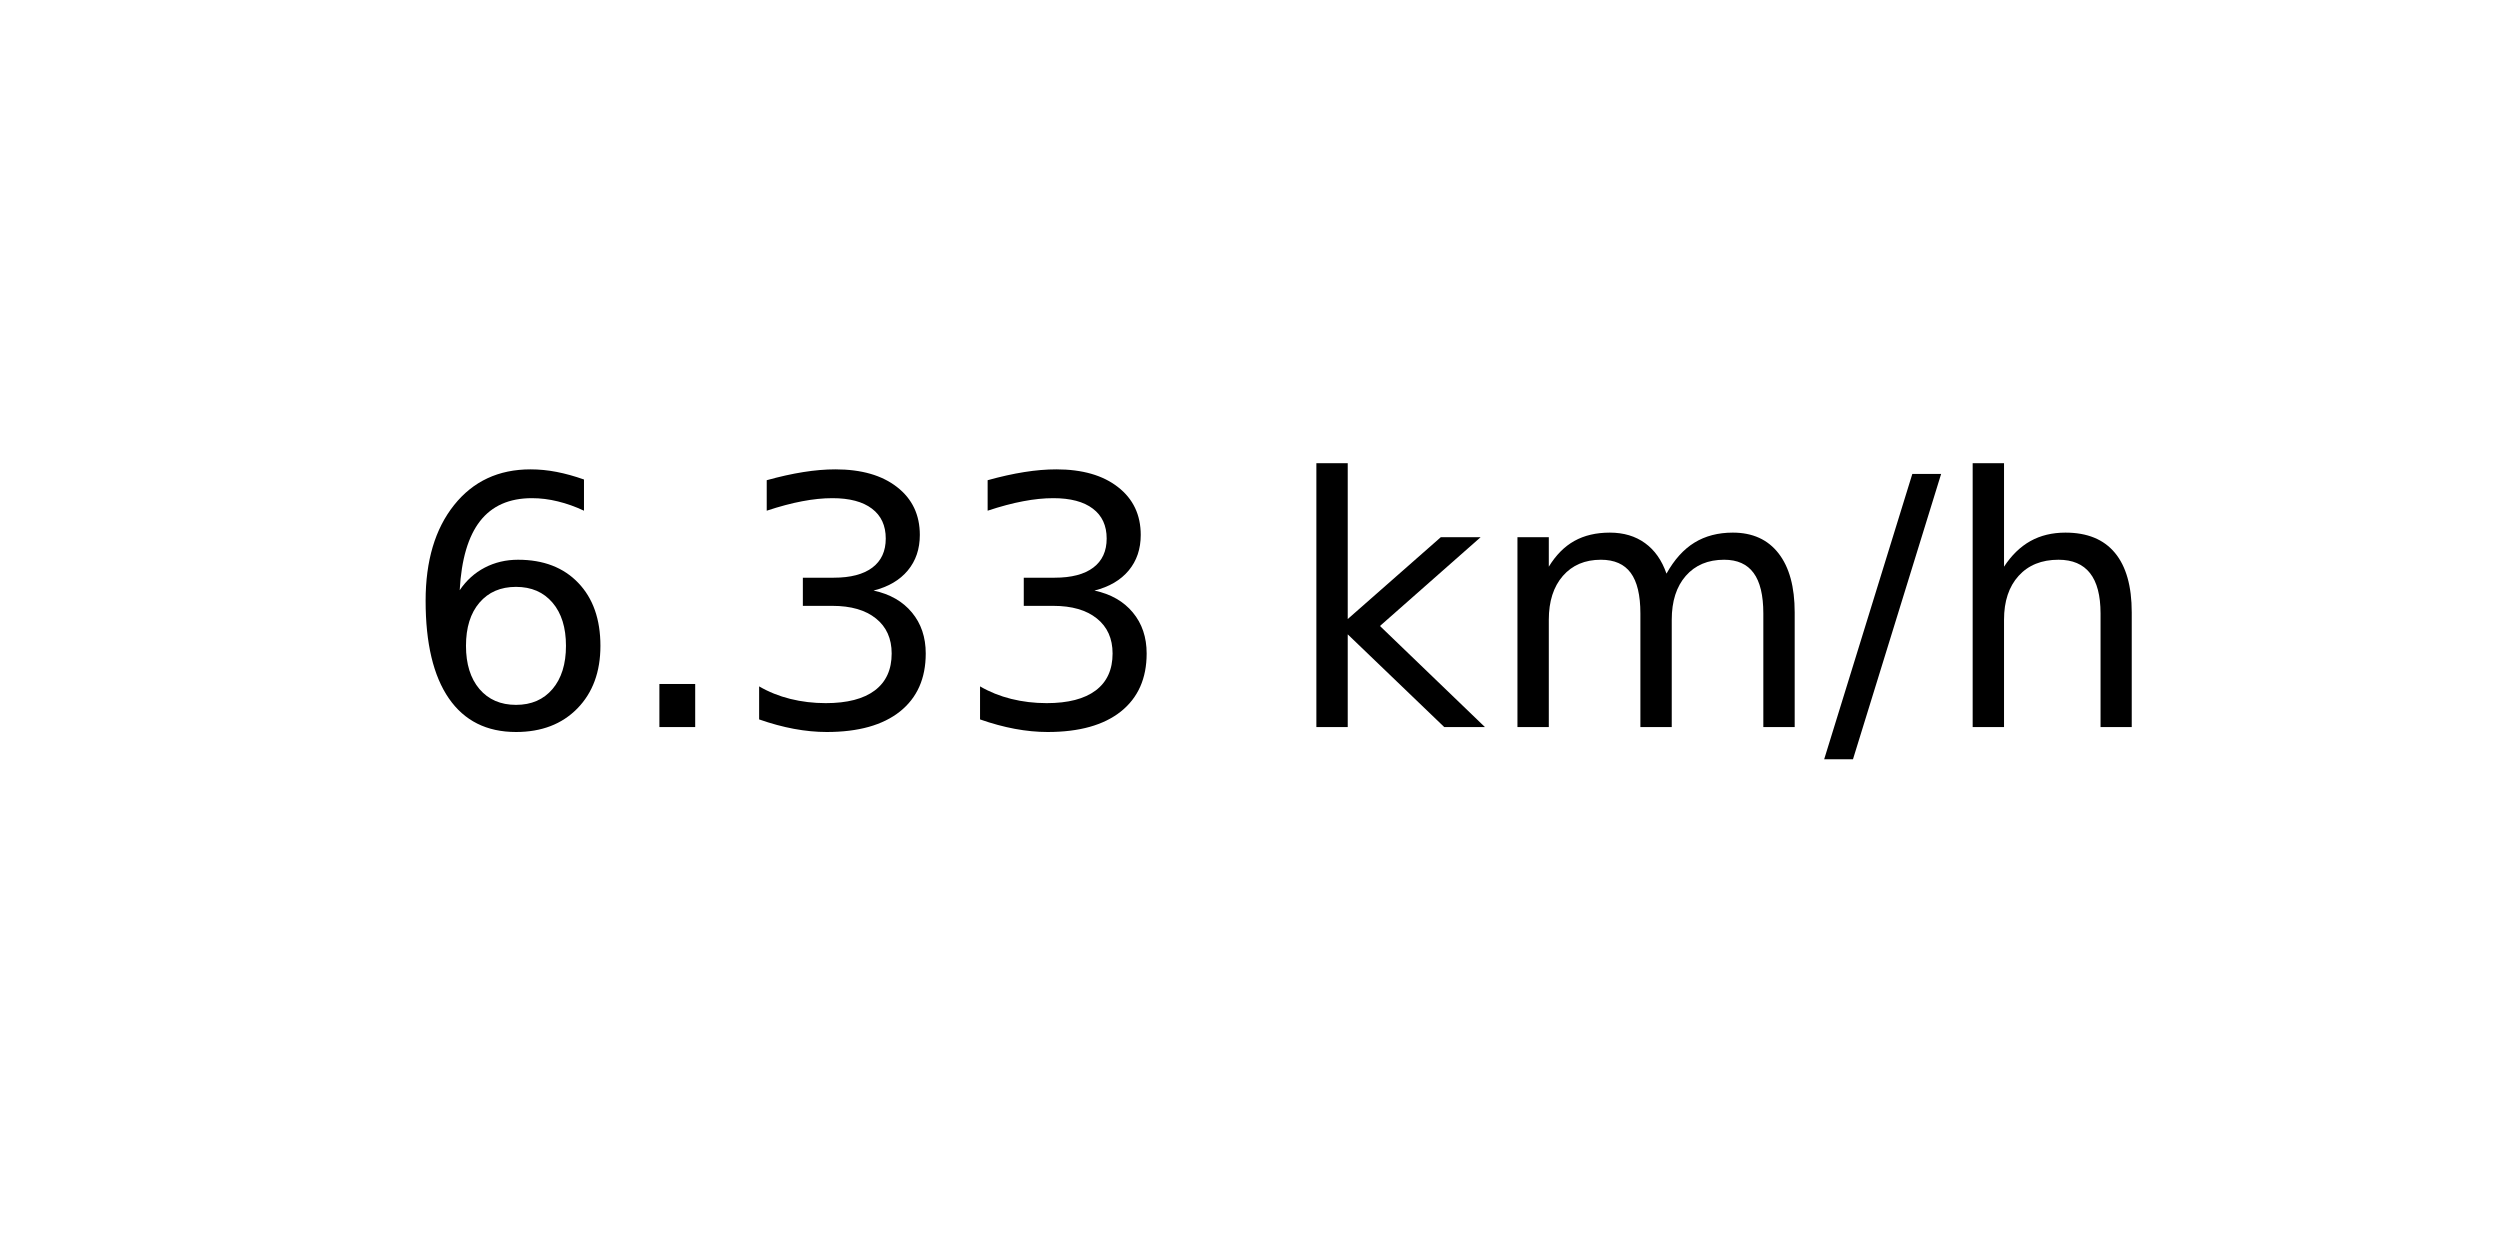
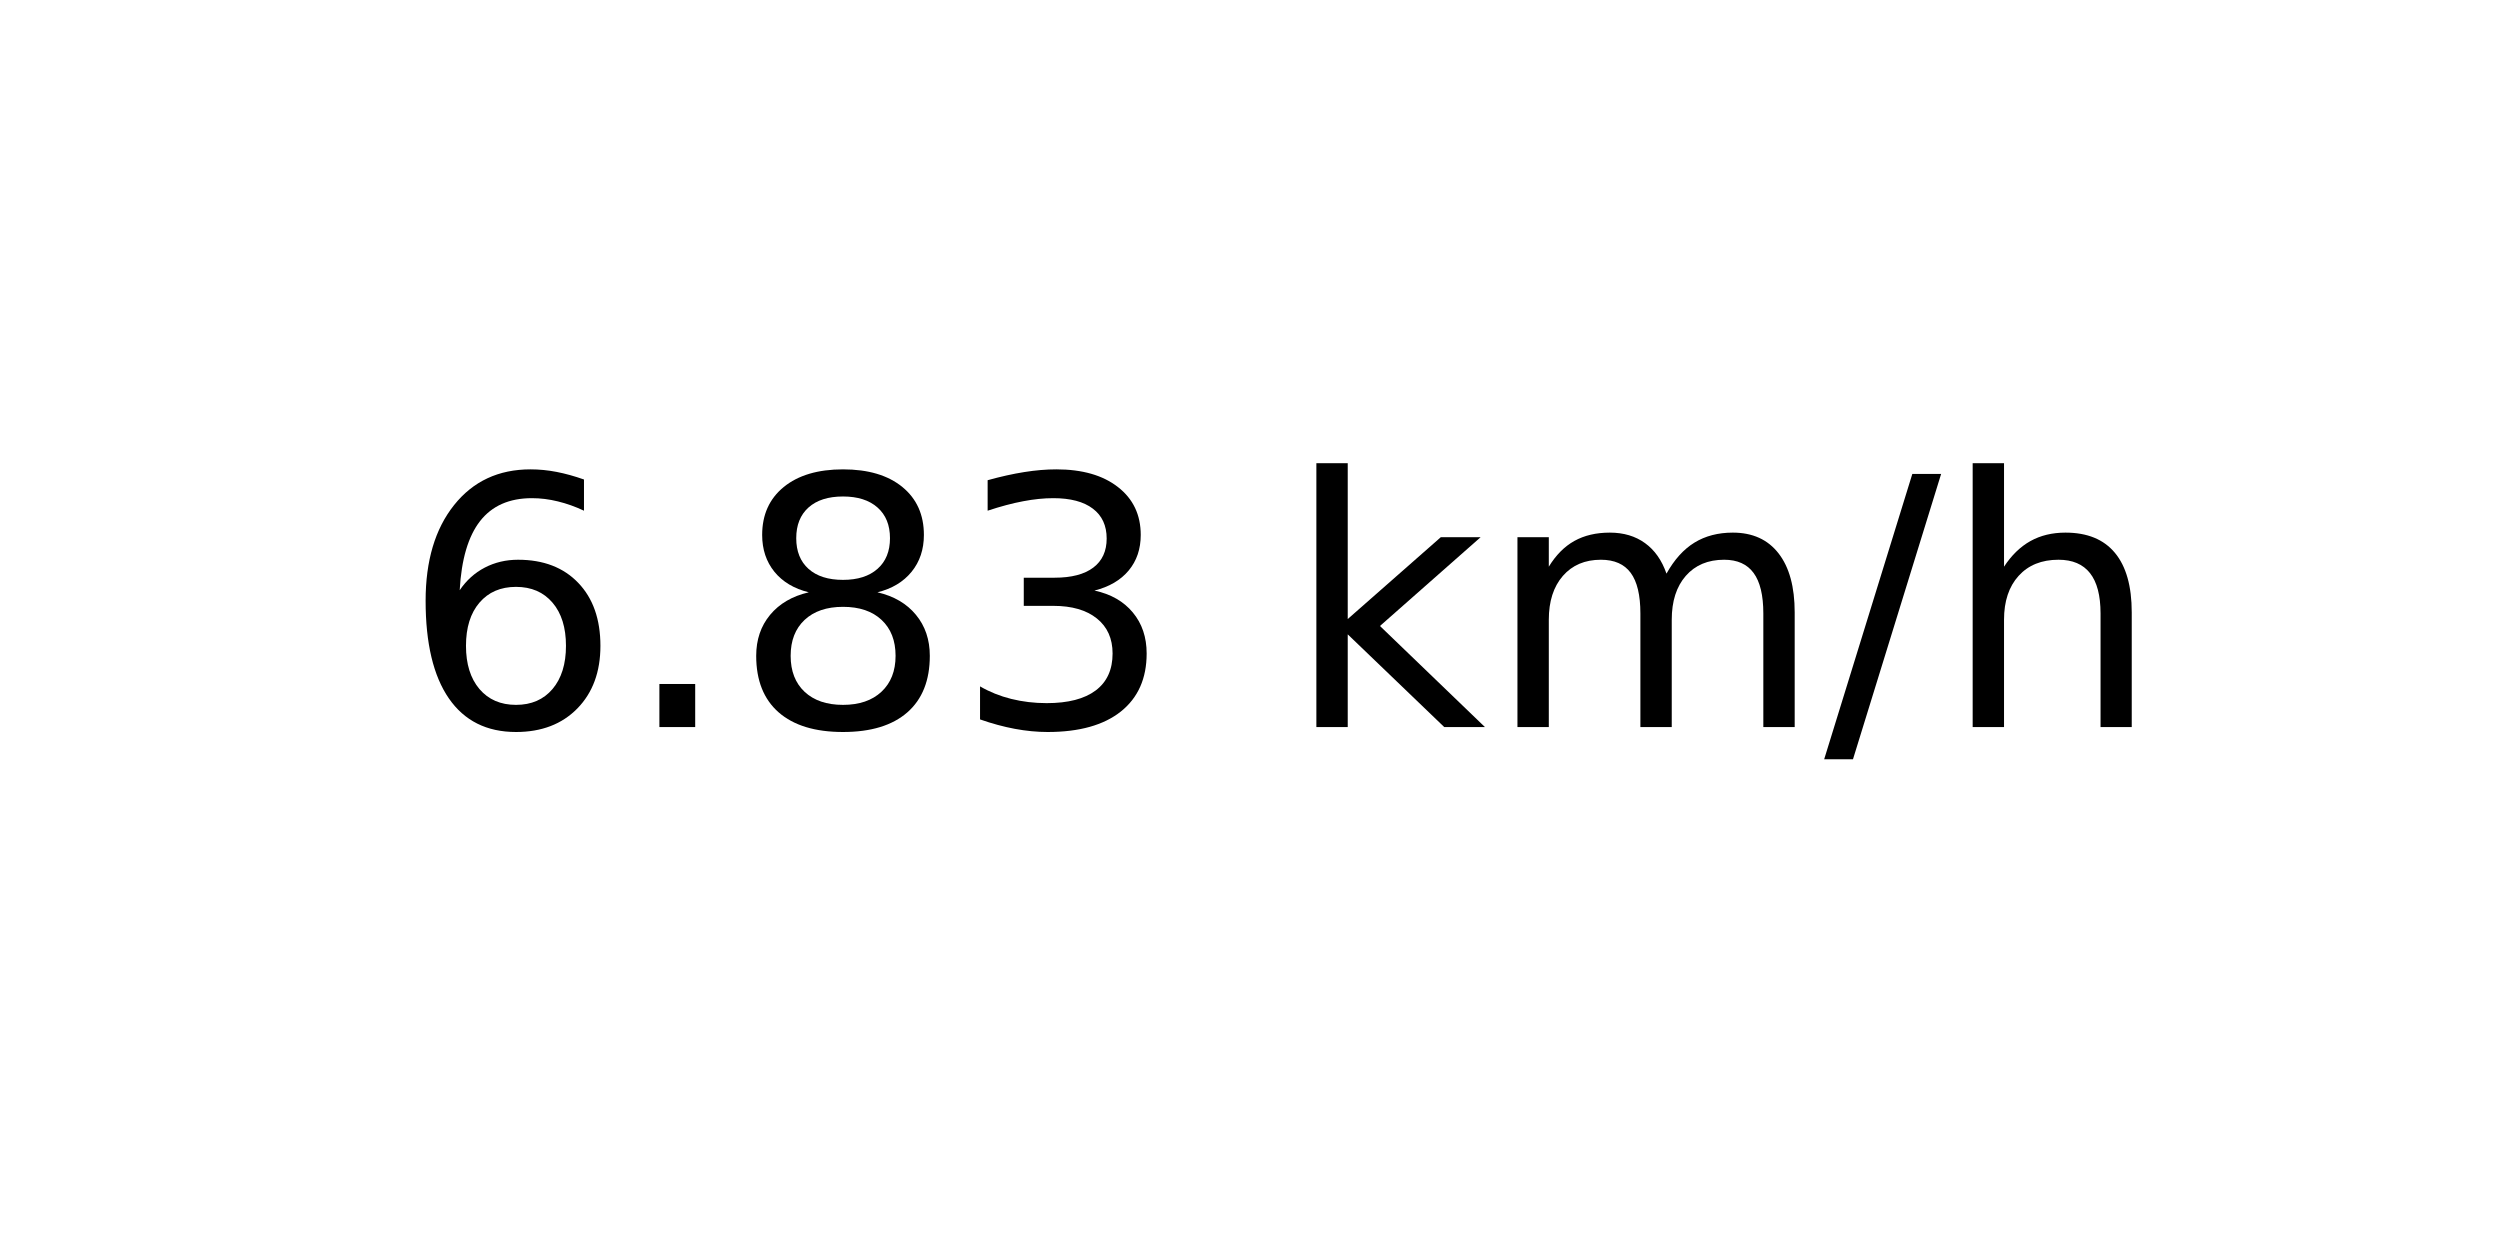
<svg xmlns="http://www.w3.org/2000/svg" xmlns:xlink="http://www.w3.org/1999/xlink" width="72pt" height="36pt" viewBox="0 0 72 36" version="1.1">
  <defs>
    <style type="text/css">*{stroke-linejoin: round; stroke-linecap: butt}</style>
  </defs>
  <g id="figure_1">
    <g id="axes_1">
      <g id="text_1">
        <g transform="translate(11.55937 20.93937) scale(0.1 -0.1)">
          <defs>
            <path id="DejaVuSans-36" d="M 2113 2584  Q 1688 2584 1439 2293  Q 1191 2003 1191 1497  Q 1191 994 1439 701  Q 1688 409 2113 409  Q 2538 409 2786 701  Q 3034 994 3034 1497  Q 3034 2003 2786 2293  Q 2538 2584 2113 2584  z M 3366 4563  L 3366 3988  Q 3128 4100 2886 4159  Q 2644 4219 2406 4219  Q 1781 4219 1451 3797  Q 1122 3375 1075 2522  Q 1259 2794 1537 2939  Q 1816 3084 2150 3084  Q 2853 3084 3261 2657  Q 3669 2231 3669 1497  Q 3669 778 3244 343  Q 2819 -91 2113 -91  Q 1303 -91 875 529  Q 447 1150 447 2328  Q 447 3434 972 4092  Q 1497 4750 2381 4750  Q 2619 4750 2861 4703  Q 3103 4656 3366 4563  z " transform="scale(0.015625)" />
            <path id="DejaVuSans-2e" d="M 684 794  L 1344 794  L 1344 0  L 684 0  L 684 794  z " transform="scale(0.015625)" />
+             <path id="DejaVuSans-38" d="M 2034 2216  Q 1584 2216 1326 1975  Q 1069 1734 1069 1313  Q 1069 891 1326 650  Q 1584 409 2034 409  Q 2484 409 2743 651  Q 3003 894 3003 1313  Q 3003 1734 2745 1975  Q 2488 2216 2034 2216  z M 1403 2484  Q 997 2584 770 2862  Q 544 3141 544 3541  Q 544 4100 942 4425  Q 1341 4750 2034 4750  Q 2731 4750 3128 4425  Q 3525 4100 3525 3541  Q 3525 3141 3298 2862  Q 3072 2584 2669 2484  Q 3125 2378 3379 2068  Q 3634 1759 3634 1313  Q 3634 634 3220 271  Q 2806 -91 2034 -91  Q 1263 -91 848 271  Q 434 634 434 1313  Q 434 1759 690 2068  Q 947 2378 1403 2484  z M 1172 3481  Q 1172 3119 1398 2916  Q 1625 2713 2034 2713  Q 2441 2713 2670 2916  Q 2900 3119 2900 3481  Q 2900 3844 2670 4047  Q 2441 4250 2034 4250  Q 1625 4250 1398 4047  Q 1172 3844 1172 3481  z " transform="scale(0.015625)" />
            <path id="DejaVuSans-33" d="M 2597 2516  Q 3050 2419 3304 2112  Q 3559 1806 3559 1356  Q 3559 666 3084 287  Q 2609 -91 1734 -91  Q 1441 -91 1130 -33  Q 819 25 488 141  L 488 750  Q 750 597 1062 519  Q 1375 441 1716 441  Q 2309 441 2620 675  Q 2931 909 2931 1356  Q 2931 1769 2642 2001  Q 2353 2234 1838 2234  L 1294 2234  L 1294 2753  L 1863 2753  Q 2328 2753 2575 2939  Q 2822 3125 2822 3475  Q 2822 3834 2567 4026  Q 2313 4219 1838 4219  Q 1578 4219 1281 4162  Q 984 4106 628 3988  L 628 4550  Q 988 4650 1302 4700  Q 1616 4750 1894 4750  Q 2613 4750 3031 4423  Q 3450 4097 3450 3541  Q 3450 3153 3228 2886  Q 3006 2619 2597 2516  z " transform="scale(0.015625)" />
            <path id="DejaVuSans-20" transform="scale(0.015625)" />
            <path id="DejaVuSans-6b" d="M 581 4863  L 1159 4863  L 1159 1991  L 2875 3500  L 3609 3500  L 1753 1863  L 3688 0  L 2938 0  L 1159 1709  L 1159 0  L 581 0  L 581 4863  z " transform="scale(0.015625)" />
            <path id="DejaVuSans-6d" d="M 3328 2828  Q 3544 3216 3844 3400  Q 4144 3584 4550 3584  Q 5097 3584 5394 3201  Q 5691 2819 5691 2113  L 5691 0  L 5113 0  L 5113 2094  Q 5113 2597 4934 2840  Q 4756 3084 4391 3084  Q 3944 3084 3684 2787  Q 3425 2491 3425 1978  L 3425 0  L 2847 0  L 2847 2094  Q 2847 2600 2669 2842  Q 2491 3084 2119 3084  Q 1678 3084 1418 2786  Q 1159 2488 1159 1978  L 1159 0  L 581 0  L 581 3500  L 1159 3500  L 1159 2956  Q 1356 3278 1631 3431  Q 1906 3584 2284 3584  Q 2666 3584 2933 3390  Q 3200 3197 3328 2828  z " transform="scale(0.015625)" />
            <path id="DejaVuSans-2f" d="M 1625 4666  L 2156 4666  L 531 -594  L 0 -594  L 1625 4666  z " transform="scale(0.015625)" />
            <path id="DejaVuSans-68" d="M 3513 2113  L 3513 0  L 2938 0  L 2938 2094  Q 2938 2591 2744 2837  Q 2550 3084 2163 3084  Q 1697 3084 1428 2787  Q 1159 2491 1159 1978  L 1159 0  L 581 0  L 581 4863  L 1159 4863  L 1159 2956  Q 1366 3272 1645 3428  Q 1925 3584 2291 3584  Q 2894 3584 3203 3211  Q 3513 2838 3513 2113  z " transform="scale(0.015625)" />
          </defs>
          <use xlink:href="#DejaVuSans-36" />
          <use xlink:href="#DejaVuSans-2e" x="63.623" />
-           <use xlink:href="#DejaVuSans-33" x="95.41" />
+           <use xlink:href="#DejaVuSans-38" x="95.41" />
          <use xlink:href="#DejaVuSans-33" x="159.033" />
          <use xlink:href="#DejaVuSans-20" x="222.656" />
          <use xlink:href="#DejaVuSans-6b" x="254.443" />
          <use xlink:href="#DejaVuSans-6d" x="312.354" />
          <use xlink:href="#DejaVuSans-2f" x="409.766" />
          <use xlink:href="#DejaVuSans-68" x="443.457" />
        </g>
      </g>
    </g>
  </g>
</svg>
